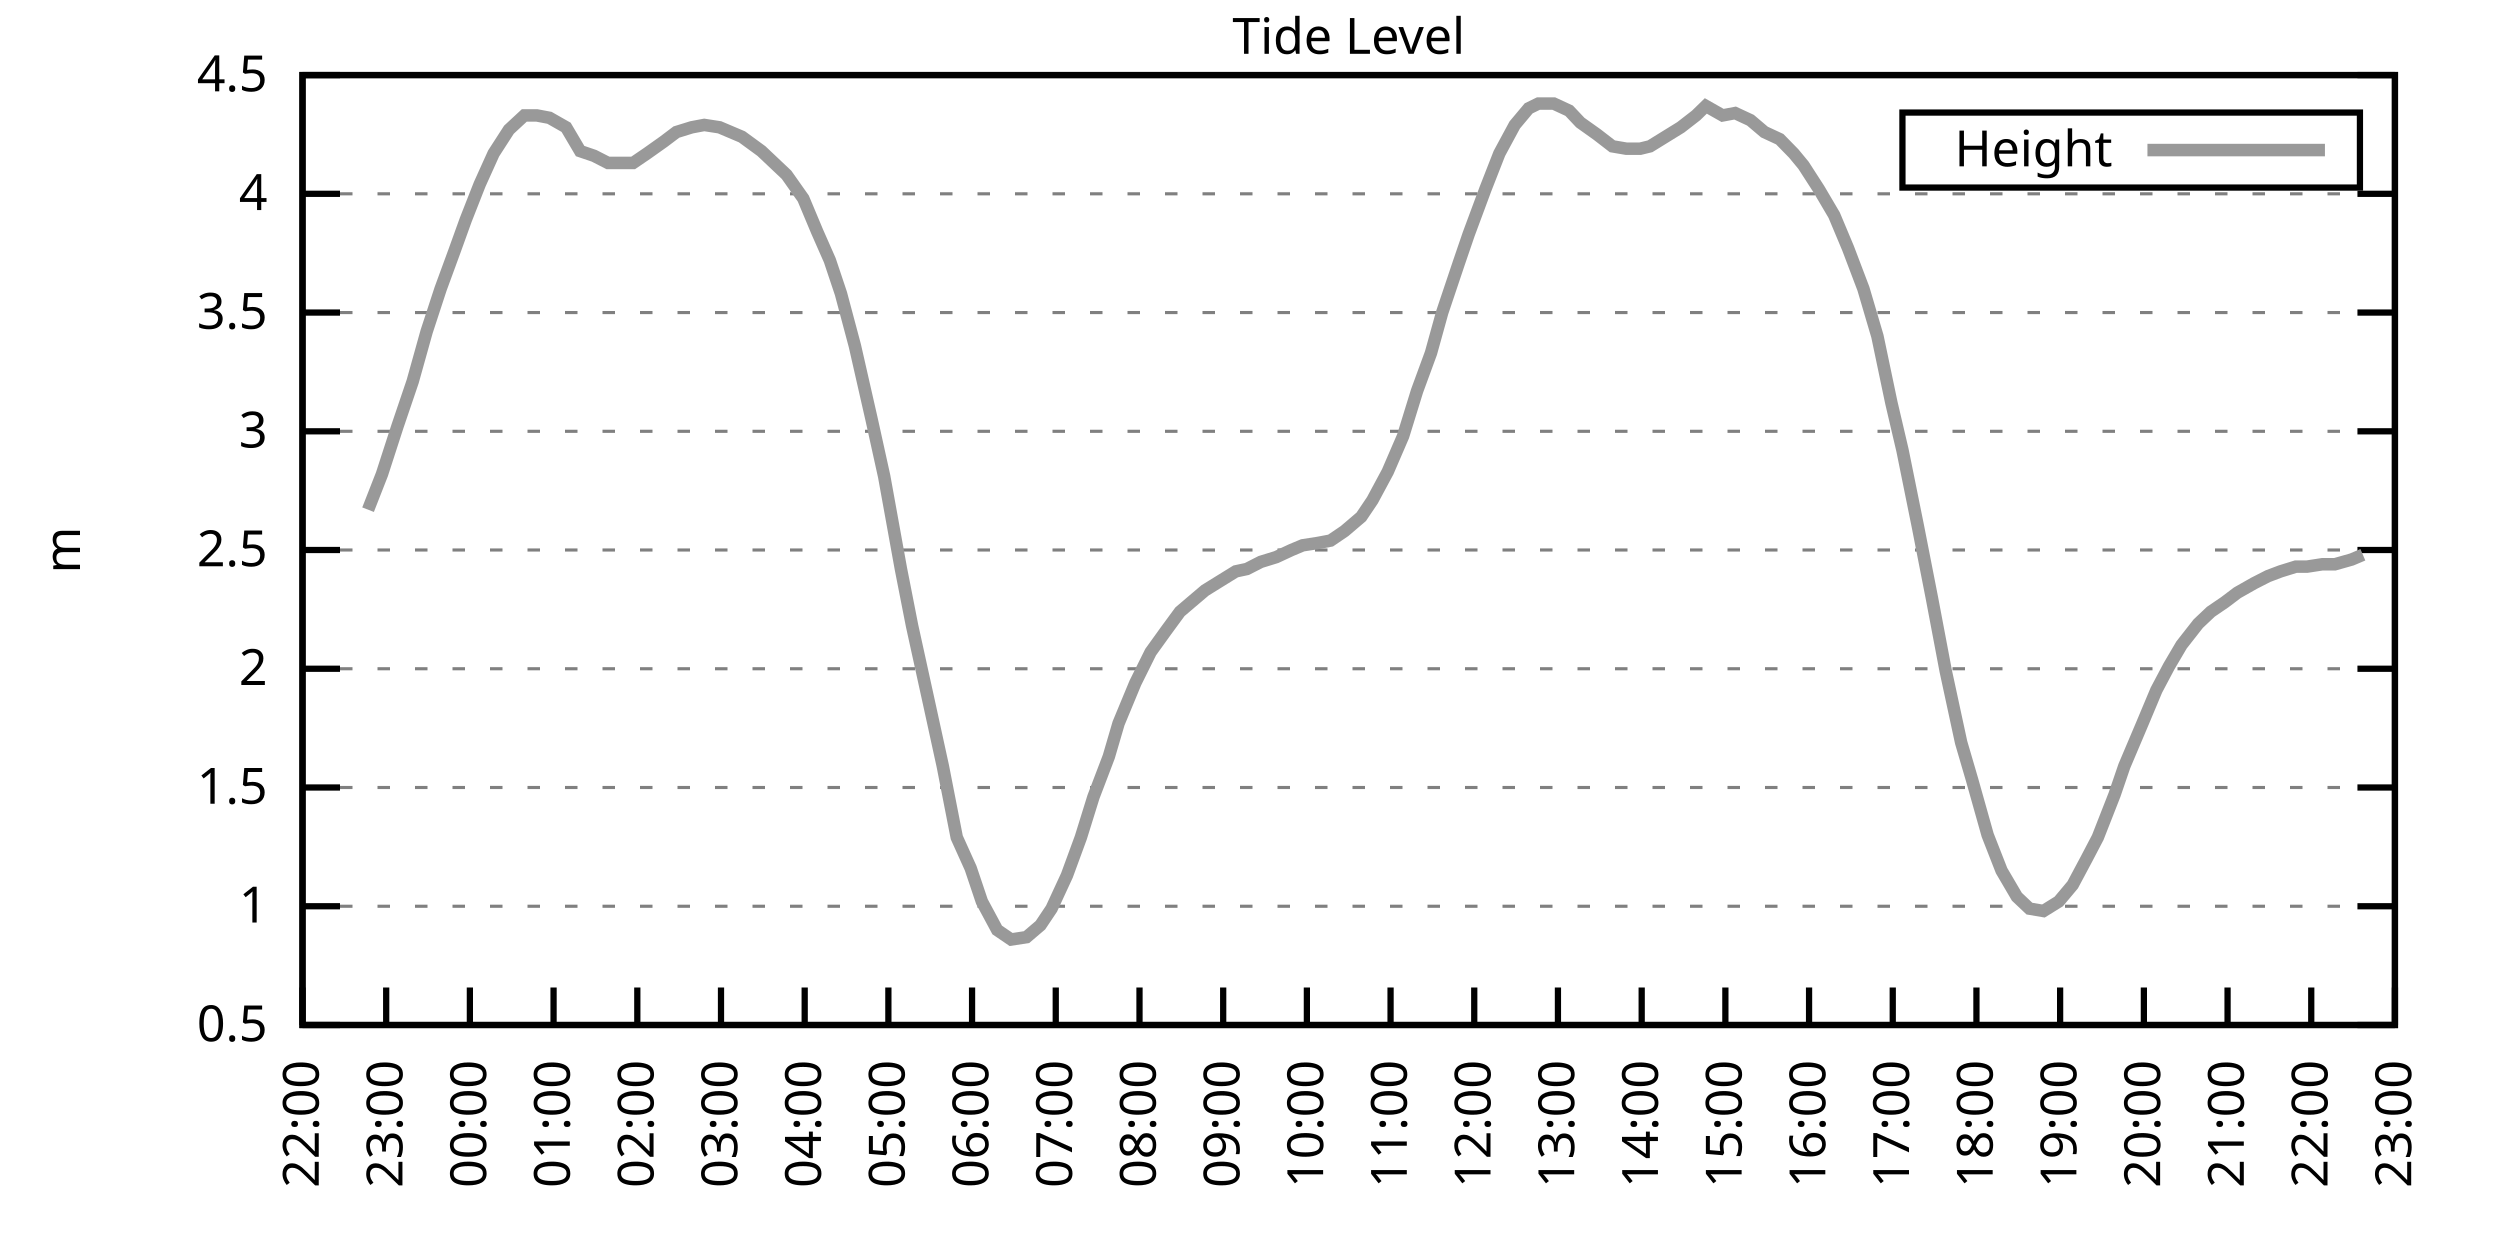
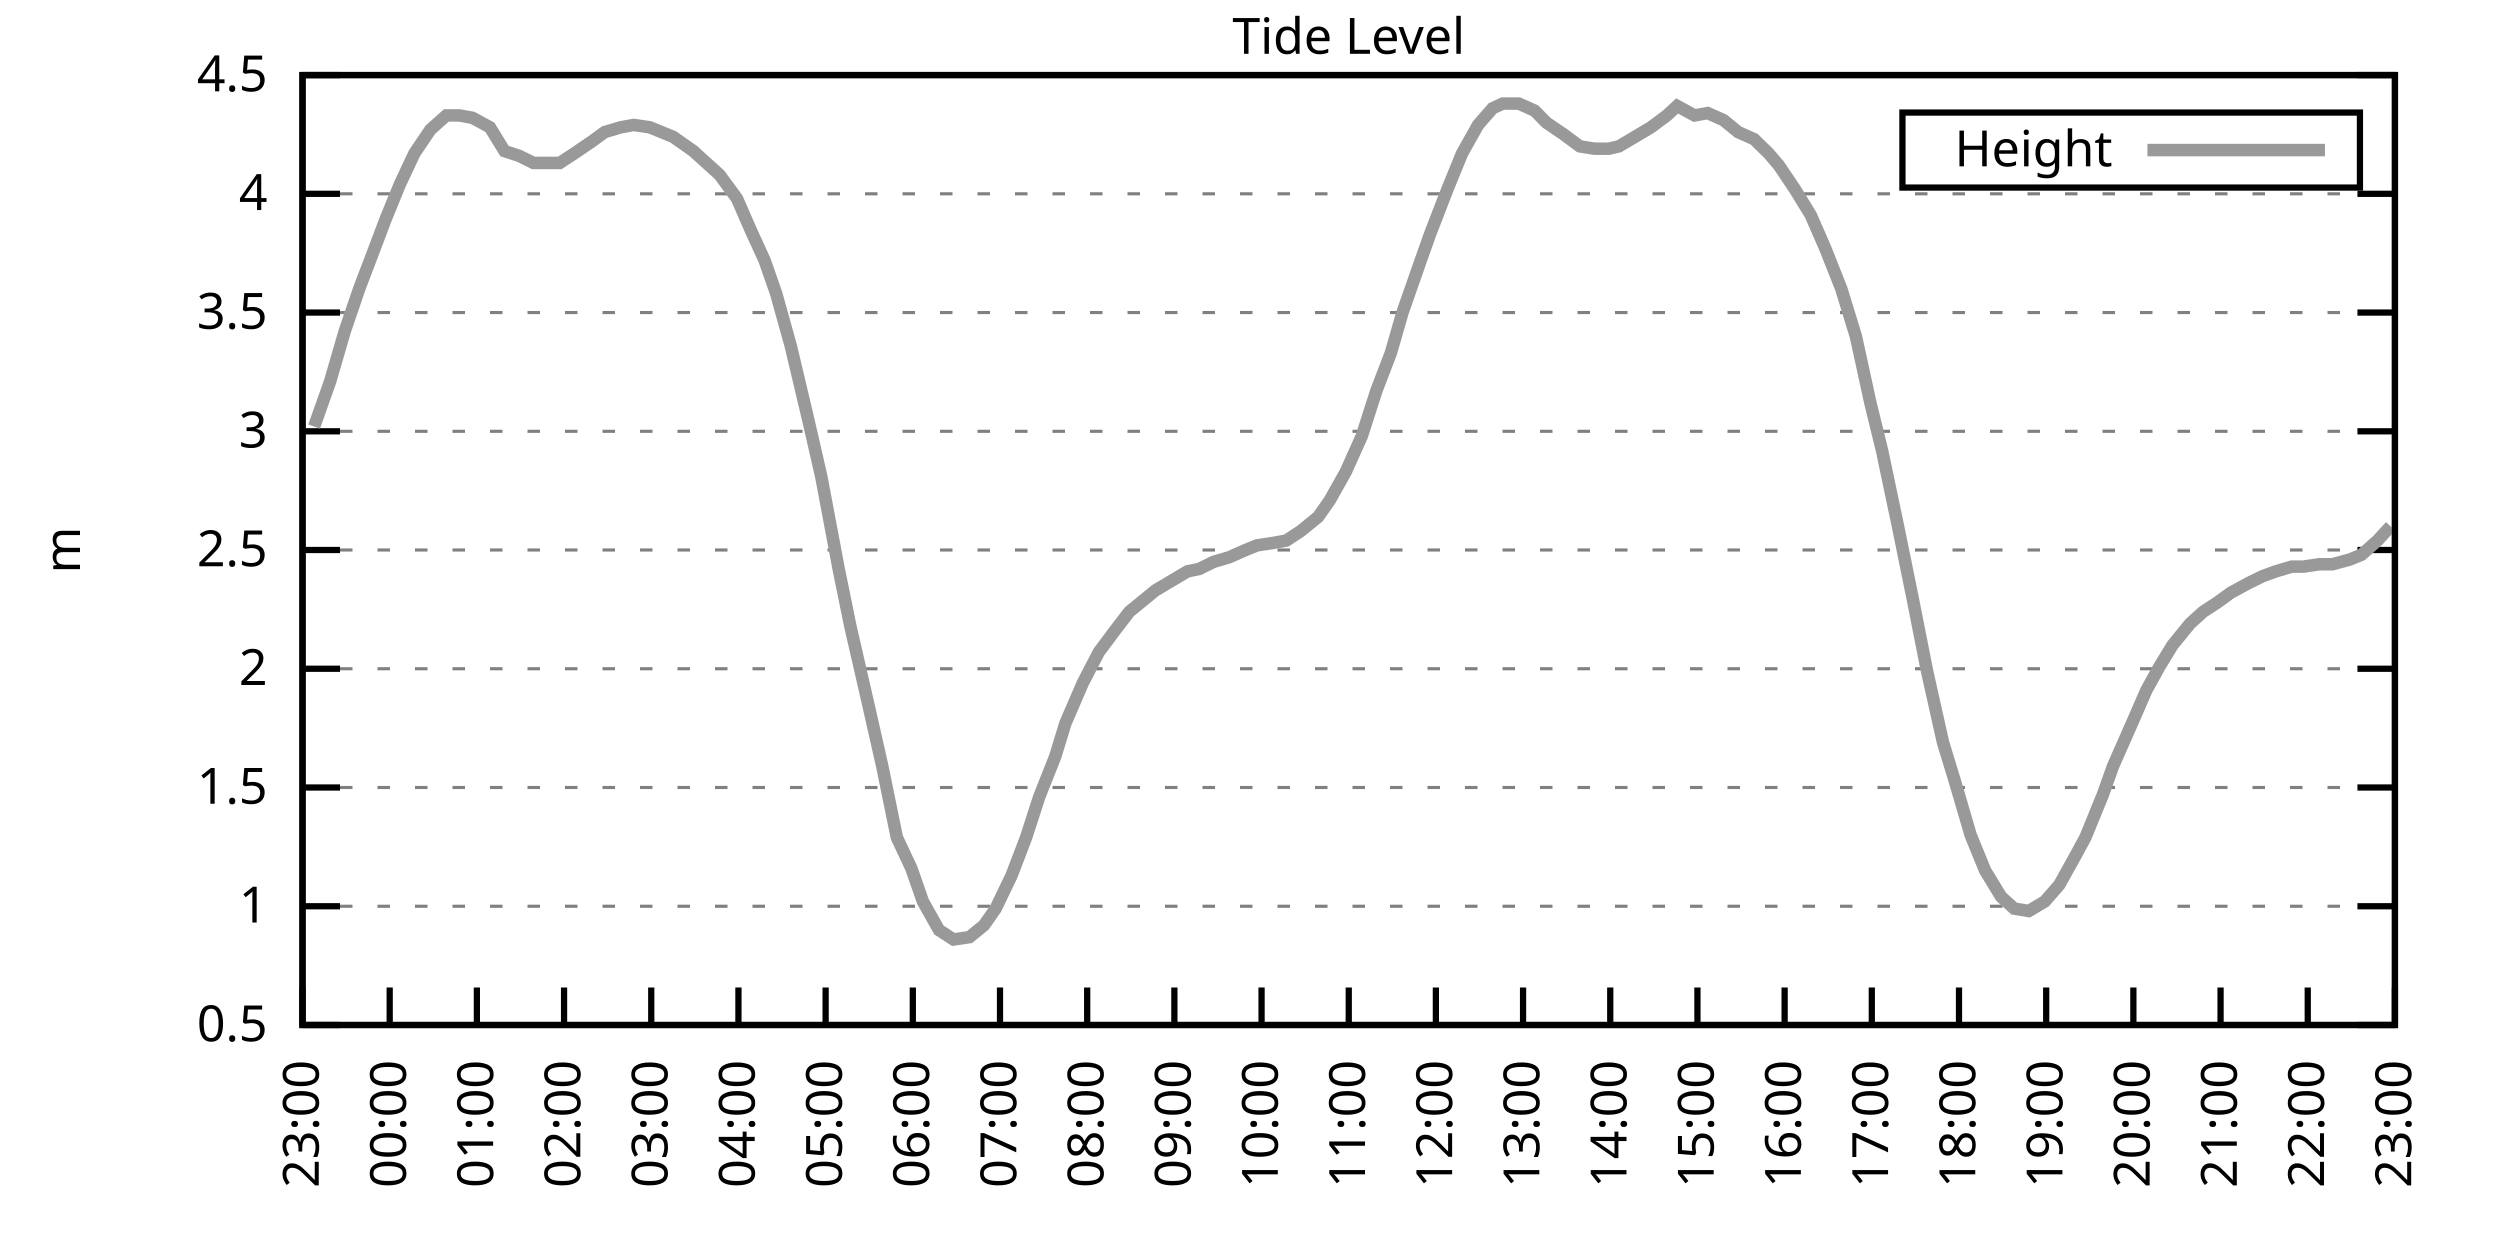
<svg xmlns="http://www.w3.org/2000/svg" xmlns:xlink="http://www.w3.org/1999/xlink" width="400" height="200" viewBox="0 0 400 200">
  <g id="gnuplot_canvas">
    <rect x="0" y="0" width="400" height="200" fill="none" />
    <defs>
      <circle id="gpDot" r="0.5" stroke-width="0.5" stroke="currentColor" />
      <path id="gpPt0" stroke-width="0.333" stroke="currentColor" d="M-1,0 h2 M0,-1 v2" />
      <path id="gpPt1" stroke-width="0.333" stroke="currentColor" d="M-1,-1 L1,1 M1,-1 L-1,1" />
      <path id="gpPt2" stroke-width="0.333" stroke="currentColor" d="M-1,0 L1,0 M0,-1 L0,1 M-1,-1 L1,1 M-1,1 L1,-1" />
      <rect id="gpPt3" stroke-width="0.333" stroke="currentColor" x="-1" y="-1" width="2" height="2" />
      <rect id="gpPt4" stroke-width="0.333" stroke="currentColor" fill="currentColor" x="-1" y="-1" width="2" height="2" />
      <circle id="gpPt5" stroke-width="0.333" stroke="currentColor" cx="0" cy="0" r="1" />
      <use xlink:href="#gpPt5" id="gpPt6" fill="currentColor" stroke="none" />
      <path id="gpPt7" stroke-width="0.333" stroke="currentColor" d="M0,-1.33 L-1.33,0.67 L1.33,0.67 z" />
      <use xlink:href="#gpPt7" id="gpPt8" fill="currentColor" stroke="none" />
      <use xlink:href="#gpPt7" id="gpPt9" stroke="currentColor" transform="rotate(180)" />
      <use xlink:href="#gpPt9" id="gpPt10" fill="currentColor" stroke="none" />
      <use xlink:href="#gpPt3" id="gpPt11" stroke="currentColor" transform="rotate(45)" />
      <use xlink:href="#gpPt11" id="gpPt12" fill="currentColor" stroke="none" />
      <path id="gpPt13" stroke-width="0.333" stroke="currentColor" d="M0,1.330 L1.265,0.411 L0.782,-1.067 L-0.782,-1.076 L-1.265,0.411 z" />
      <use xlink:href="#gpPt13" id="gpPt14" fill="currentColor" stroke="none" />
      <filter id="textbox" filterUnits="objectBoundingBox" x="0" y="0" height="1" width="1">
        <feFlood flood-color="white" flood-opacity="1" result="bgnd" />
        <feComposite in="SourceGraphic" in2="bgnd" operator="atop" />
      </filter>
      <filter id="greybox" filterUnits="objectBoundingBox" x="0" y="0" height="1" width="1">
        <feFlood flood-color="lightgrey" flood-opacity="1" result="grey" />
        <feComposite in="SourceGraphic" in2="grey" operator="atop" />
      </filter>
    </defs>
    <g fill="none" color="white" stroke="currentColor" stroke-width="1.00" stroke-linecap="butt" stroke-linejoin="miter">
</g>
    <g fill="none" color="black" stroke="currentColor" stroke-width="1.00" stroke-linecap="butt" stroke-linejoin="miter">
      <g stroke="none" shape-rendering="crispEdges">
        <polygon fill="rgb(255, 255, 255)" points="48.40,164.00 383.18,164.00 383.18,12.02 48.40,12.02 " />
      </g>
    </g>
    <g fill="none" color="black" stroke="currentColor" stroke-width="1.00" stroke-linecap="butt" stroke-linejoin="miter">
</g>
    <g fill="none" color="black" stroke="black" stroke-width="0.50" stroke-linecap="butt" stroke-linejoin="miter">
</g>
    <g fill="none" color="gray" stroke="currentColor" stroke-width="0.50" stroke-linecap="butt" stroke-linejoin="miter">
      <path stroke="gray" stroke-dasharray="2,4" class="gridline" d="M48.40,164.00 L383.19,164.00  " />
    </g>
    <g fill="none" color="gray" stroke="gray" stroke-width="1.00" stroke-linecap="butt" stroke-linejoin="miter">
</g>
    <g fill="none" color="black" stroke="currentColor" stroke-width="1.00" stroke-linecap="butt" stroke-linejoin="miter">
      <path stroke="black" d="M48.40,164.00 L54.40,164.00 M383.19,164.00 L377.19,164.00  " />
      <g transform="translate(42.80,166.60)" stroke="none" fill="black" font-family="Sans" font-size="8.00" text-anchor="end">
        <text>
          <tspan font-family="Sans"> 0.5</tspan>
        </text>
      </g>
    </g>
    <g fill="none" color="black" stroke="currentColor" stroke-width="1.00" stroke-linecap="butt" stroke-linejoin="miter">
</g>
    <g fill="none" color="black" stroke="black" stroke-width="0.50" stroke-linecap="butt" stroke-linejoin="miter">
</g>
    <g fill="none" color="gray" stroke="currentColor" stroke-width="0.50" stroke-linecap="butt" stroke-linejoin="miter">
      <path stroke="gray" stroke-dasharray="2,4" class="gridline" d="M48.40,145.00 L383.19,145.00  " />
    </g>
    <g fill="none" color="gray" stroke="gray" stroke-width="1.00" stroke-linecap="butt" stroke-linejoin="miter">
</g>
    <g fill="none" color="black" stroke="currentColor" stroke-width="1.00" stroke-linecap="butt" stroke-linejoin="miter">
      <path stroke="black" d="M48.40,145.00 L54.40,145.00 M383.19,145.00 L377.19,145.00  " />
      <g transform="translate(42.80,147.60)" stroke="none" fill="black" font-family="Sans" font-size="8.00" text-anchor="end">
        <text>
          <tspan font-family="Sans"> 1</tspan>
        </text>
      </g>
    </g>
    <g fill="none" color="black" stroke="currentColor" stroke-width="1.00" stroke-linecap="butt" stroke-linejoin="miter">
</g>
    <g fill="none" color="black" stroke="black" stroke-width="0.50" stroke-linecap="butt" stroke-linejoin="miter">
</g>
    <g fill="none" color="gray" stroke="currentColor" stroke-width="0.50" stroke-linecap="butt" stroke-linejoin="miter">
      <path stroke="gray" stroke-dasharray="2,4" class="gridline" d="M48.40,126.00 L383.19,126.00  " />
    </g>
    <g fill="none" color="gray" stroke="gray" stroke-width="1.00" stroke-linecap="butt" stroke-linejoin="miter">
</g>
    <g fill="none" color="black" stroke="currentColor" stroke-width="1.00" stroke-linecap="butt" stroke-linejoin="miter">
      <path stroke="black" d="M48.40,126.00 L54.40,126.00 M383.19,126.00 L377.19,126.00  " />
      <g transform="translate(42.80,128.60)" stroke="none" fill="black" font-family="Sans" font-size="8.00" text-anchor="end">
        <text>
          <tspan font-family="Sans"> 1.5</tspan>
        </text>
      </g>
    </g>
    <g fill="none" color="black" stroke="currentColor" stroke-width="1.00" stroke-linecap="butt" stroke-linejoin="miter">
</g>
    <g fill="none" color="black" stroke="black" stroke-width="0.50" stroke-linecap="butt" stroke-linejoin="miter">
</g>
    <g fill="none" color="gray" stroke="currentColor" stroke-width="0.50" stroke-linecap="butt" stroke-linejoin="miter">
      <path stroke="gray" stroke-dasharray="2,4" class="gridline" d="M48.40,107.00 L383.19,107.00  " />
    </g>
    <g fill="none" color="gray" stroke="gray" stroke-width="1.00" stroke-linecap="butt" stroke-linejoin="miter">
</g>
    <g fill="none" color="black" stroke="currentColor" stroke-width="1.00" stroke-linecap="butt" stroke-linejoin="miter">
      <path stroke="black" d="M48.40,107.00 L54.40,107.00 M383.19,107.00 L377.19,107.00  " />
      <g transform="translate(42.80,109.60)" stroke="none" fill="black" font-family="Sans" font-size="8.00" text-anchor="end">
        <text>
          <tspan font-family="Sans"> 2</tspan>
        </text>
      </g>
    </g>
    <g fill="none" color="black" stroke="currentColor" stroke-width="1.00" stroke-linecap="butt" stroke-linejoin="miter">
</g>
    <g fill="none" color="black" stroke="black" stroke-width="0.50" stroke-linecap="butt" stroke-linejoin="miter">
</g>
    <g fill="none" color="gray" stroke="currentColor" stroke-width="0.50" stroke-linecap="butt" stroke-linejoin="miter">
      <path stroke="gray" stroke-dasharray="2,4" class="gridline" d="M48.40,88.00 L383.19,88.00  " />
    </g>
    <g fill="none" color="gray" stroke="gray" stroke-width="1.00" stroke-linecap="butt" stroke-linejoin="miter">
</g>
    <g fill="none" color="black" stroke="currentColor" stroke-width="1.00" stroke-linecap="butt" stroke-linejoin="miter">
      <path stroke="black" d="M48.40,88.00 L54.40,88.00 M383.19,88.00 L377.19,88.00  " />
      <g transform="translate(42.80,90.60)" stroke="none" fill="black" font-family="Sans" font-size="8.00" text-anchor="end">
        <text>
          <tspan font-family="Sans"> 2.5</tspan>
        </text>
      </g>
    </g>
    <g fill="none" color="black" stroke="currentColor" stroke-width="1.00" stroke-linecap="butt" stroke-linejoin="miter">
</g>
    <g fill="none" color="black" stroke="black" stroke-width="0.50" stroke-linecap="butt" stroke-linejoin="miter">
</g>
    <g fill="none" color="gray" stroke="currentColor" stroke-width="0.50" stroke-linecap="butt" stroke-linejoin="miter">
      <path stroke="gray" stroke-dasharray="2,4" class="gridline" d="M48.40,69.01 L383.19,69.01  " />
    </g>
    <g fill="none" color="gray" stroke="gray" stroke-width="1.00" stroke-linecap="butt" stroke-linejoin="miter">
</g>
    <g fill="none" color="black" stroke="currentColor" stroke-width="1.00" stroke-linecap="butt" stroke-linejoin="miter">
      <path stroke="black" d="M48.40,69.01 L54.40,69.01 M383.19,69.01 L377.19,69.01  " />
      <g transform="translate(42.80,71.61)" stroke="none" fill="black" font-family="Sans" font-size="8.00" text-anchor="end">
        <text>
          <tspan font-family="Sans"> 3</tspan>
        </text>
      </g>
    </g>
    <g fill="none" color="black" stroke="currentColor" stroke-width="1.00" stroke-linecap="butt" stroke-linejoin="miter">
</g>
    <g fill="none" color="black" stroke="black" stroke-width="0.50" stroke-linecap="butt" stroke-linejoin="miter">
</g>
    <g fill="none" color="gray" stroke="currentColor" stroke-width="0.50" stroke-linecap="butt" stroke-linejoin="miter">
      <path stroke="gray" stroke-dasharray="2,4" class="gridline" d="M48.40,50.01 L383.19,50.01  " />
    </g>
    <g fill="none" color="gray" stroke="gray" stroke-width="1.00" stroke-linecap="butt" stroke-linejoin="miter">
</g>
    <g fill="none" color="black" stroke="currentColor" stroke-width="1.00" stroke-linecap="butt" stroke-linejoin="miter">
      <path stroke="black" d="M48.40,50.01 L54.40,50.01 M383.19,50.01 L377.19,50.01  " />
      <g transform="translate(42.80,52.61)" stroke="none" fill="black" font-family="Sans" font-size="8.00" text-anchor="end">
        <text>
          <tspan font-family="Sans"> 3.5</tspan>
        </text>
      </g>
    </g>
    <g fill="none" color="black" stroke="currentColor" stroke-width="1.00" stroke-linecap="butt" stroke-linejoin="miter">
</g>
    <g fill="none" color="black" stroke="black" stroke-width="0.50" stroke-linecap="butt" stroke-linejoin="miter">
</g>
    <g fill="none" color="gray" stroke="currentColor" stroke-width="0.50" stroke-linecap="butt" stroke-linejoin="miter">
      <path stroke="gray" stroke-dasharray="2,4" class="gridline" d="M48.40,31.01 L383.19,31.01  " />
    </g>
    <g fill="none" color="gray" stroke="gray" stroke-width="1.00" stroke-linecap="butt" stroke-linejoin="miter">
</g>
    <g fill="none" color="black" stroke="currentColor" stroke-width="1.00" stroke-linecap="butt" stroke-linejoin="miter">
      <path stroke="black" d="M48.40,31.01 L54.40,31.01 M383.19,31.01 L377.19,31.01  " />
      <g transform="translate(42.80,33.61)" stroke="none" fill="black" font-family="Sans" font-size="8.00" text-anchor="end">
        <text>
          <tspan font-family="Sans"> 4</tspan>
        </text>
      </g>
    </g>
    <g fill="none" color="black" stroke="currentColor" stroke-width="1.00" stroke-linecap="butt" stroke-linejoin="miter">
</g>
    <g fill="none" color="black" stroke="black" stroke-width="0.50" stroke-linecap="butt" stroke-linejoin="miter">
</g>
    <g fill="none" color="gray" stroke="currentColor" stroke-width="0.50" stroke-linecap="butt" stroke-linejoin="miter">
      <path stroke="gray" stroke-dasharray="2,4" class="gridline" d="M48.40,12.01 L383.19,12.01  " />
    </g>
    <g fill="none" color="gray" stroke="gray" stroke-width="1.00" stroke-linecap="butt" stroke-linejoin="miter">
</g>
    <g fill="none" color="black" stroke="currentColor" stroke-width="1.00" stroke-linecap="butt" stroke-linejoin="miter">
      <path stroke="black" d="M48.40,12.01 L54.40,12.01 M383.19,12.01 L377.19,12.01  " />
      <g transform="translate(42.80,14.61)" stroke="none" fill="black" font-family="Sans" font-size="8.00" text-anchor="end">
        <text>
          <tspan font-family="Sans"> 4.5</tspan>
        </text>
      </g>
    </g>
    <g fill="none" color="black" stroke="currentColor" stroke-width="1.00" stroke-linecap="butt" stroke-linejoin="miter">
      <path stroke="black" d="M48.40,164.00 L48.40,158.00  " />
      <g transform="translate(51.00,169.60) rotate(270.00)" stroke="none" fill="black" font-family="Sans" font-size="8.00" text-anchor="end">
        <text>
-           <tspan font-family="Sans">22:00</tspan>
-         </text>
-       </g>
-     </g>
-     <g fill="none" color="black" stroke="currentColor" stroke-width="1.00" stroke-linecap="butt" stroke-linejoin="miter">
-       <path stroke="black" d="M61.79,164.00 L61.79,158.00  " />
-       <g transform="translate(64.39,169.60) rotate(270.00)" stroke="none" fill="black" font-family="Sans" font-size="8.00" text-anchor="end">
-         <text>
          <tspan font-family="Sans">23:00</tspan>
        </text>
      </g>
    </g>
    <g fill="none" color="black" stroke="currentColor" stroke-width="1.00" stroke-linecap="butt" stroke-linejoin="miter">
-       <path stroke="black" d="M75.18,164.00 L75.18,158.00  " />
-       <g transform="translate(77.78,169.60) rotate(270.00)" stroke="none" fill="black" font-family="Sans" font-size="8.00" text-anchor="end">
+       <path stroke="black" d="M62.35,164.00 L62.35,158.00  " />
+       <g transform="translate(64.95,169.60) rotate(270.00)" stroke="none" fill="black" font-family="Sans" font-size="8.00" text-anchor="end">
        <text>
          <tspan font-family="Sans">00:00</tspan>
        </text>
      </g>
    </g>
    <g fill="none" color="black" stroke="currentColor" stroke-width="1.00" stroke-linecap="butt" stroke-linejoin="miter">
-       <path stroke="black" d="M88.57,164.00 L88.57,158.00  " />
-       <g transform="translate(91.17,169.60) rotate(270.00)" stroke="none" fill="black" font-family="Sans" font-size="8.00" text-anchor="end">
+       <path stroke="black" d="M76.30,164.00 L76.30,158.00  " />
+       <g transform="translate(78.90,169.60) rotate(270.00)" stroke="none" fill="black" font-family="Sans" font-size="8.00" text-anchor="end">
        <text>
          <tspan font-family="Sans">01:00</tspan>
        </text>
      </g>
    </g>
    <g fill="none" color="black" stroke="currentColor" stroke-width="1.00" stroke-linecap="butt" stroke-linejoin="miter">
-       <path stroke="black" d="M101.97,164.00 L101.97,158.00  " />
-       <g transform="translate(104.57,169.60) rotate(270.00)" stroke="none" fill="black" font-family="Sans" font-size="8.00" text-anchor="end">
+       <path stroke="black" d="M90.25,164.00 L90.25,158.00  " />
+       <g transform="translate(92.85,169.60) rotate(270.00)" stroke="none" fill="black" font-family="Sans" font-size="8.00" text-anchor="end">
        <text>
          <tspan font-family="Sans">02:00</tspan>
        </text>
      </g>
    </g>
    <g fill="none" color="black" stroke="currentColor" stroke-width="1.00" stroke-linecap="butt" stroke-linejoin="miter">
-       <path stroke="black" d="M115.36,164.00 L115.36,158.00  " />
-       <g transform="translate(117.96,169.60) rotate(270.00)" stroke="none" fill="black" font-family="Sans" font-size="8.00" text-anchor="end">
+       <path stroke="black" d="M104.20,164.00 L104.20,158.00  " />
+       <g transform="translate(106.80,169.60) rotate(270.00)" stroke="none" fill="black" font-family="Sans" font-size="8.00" text-anchor="end">
        <text>
          <tspan font-family="Sans">03:00</tspan>
        </text>
      </g>
    </g>
    <g fill="none" color="black" stroke="currentColor" stroke-width="1.00" stroke-linecap="butt" stroke-linejoin="miter">
-       <path stroke="black" d="M128.75,164.00 L128.75,158.00  " />
-       <g transform="translate(131.35,169.60) rotate(270.00)" stroke="none" fill="black" font-family="Sans" font-size="8.00" text-anchor="end">
+       <path stroke="black" d="M118.15,164.00 L118.15,158.00  " />
+       <g transform="translate(120.75,169.60) rotate(270.00)" stroke="none" fill="black" font-family="Sans" font-size="8.00" text-anchor="end">
        <text>
          <tspan font-family="Sans">04:00</tspan>
        </text>
      </g>
    </g>
    <g fill="none" color="black" stroke="currentColor" stroke-width="1.00" stroke-linecap="butt" stroke-linejoin="miter">
-       <path stroke="black" d="M142.14,164.00 L142.14,158.00  " />
-       <g transform="translate(144.74,169.60) rotate(270.00)" stroke="none" fill="black" font-family="Sans" font-size="8.00" text-anchor="end">
+       <path stroke="black" d="M132.10,164.00 L132.10,158.00  " />
+       <g transform="translate(134.70,169.60) rotate(270.00)" stroke="none" fill="black" font-family="Sans" font-size="8.00" text-anchor="end">
        <text>
          <tspan font-family="Sans">05:00</tspan>
        </text>
      </g>
    </g>
    <g fill="none" color="black" stroke="currentColor" stroke-width="1.00" stroke-linecap="butt" stroke-linejoin="miter">
-       <path stroke="black" d="M155.53,164.00 L155.53,158.00  " />
-       <g transform="translate(158.13,169.60) rotate(270.00)" stroke="none" fill="black" font-family="Sans" font-size="8.00" text-anchor="end">
+       <path stroke="black" d="M146.05,164.00 L146.05,158.00  " />
+       <g transform="translate(148.65,169.60) rotate(270.00)" stroke="none" fill="black" font-family="Sans" font-size="8.00" text-anchor="end">
        <text>
          <tspan font-family="Sans">06:00</tspan>
        </text>
      </g>
    </g>
    <g fill="none" color="black" stroke="currentColor" stroke-width="1.00" stroke-linecap="butt" stroke-linejoin="miter">
-       <path stroke="black" d="M168.92,164.00 L168.92,158.00  " />
-       <g transform="translate(171.52,169.60) rotate(270.00)" stroke="none" fill="black" font-family="Sans" font-size="8.00" text-anchor="end">
+       <path stroke="black" d="M160.00,164.00 L160.00,158.00  " />
+       <g transform="translate(162.60,169.60) rotate(270.00)" stroke="none" fill="black" font-family="Sans" font-size="8.00" text-anchor="end">
        <text>
          <tspan font-family="Sans">07:00</tspan>
        </text>
      </g>
    </g>
    <g fill="none" color="black" stroke="currentColor" stroke-width="1.00" stroke-linecap="butt" stroke-linejoin="miter">
-       <path stroke="black" d="M182.32,164.00 L182.32,158.00  " />
-       <g transform="translate(184.92,169.60) rotate(270.00)" stroke="none" fill="black" font-family="Sans" font-size="8.00" text-anchor="end">
+       <path stroke="black" d="M173.95,164.00 L173.95,158.00  " />
+       <g transform="translate(176.55,169.60) rotate(270.00)" stroke="none" fill="black" font-family="Sans" font-size="8.00" text-anchor="end">
        <text>
          <tspan font-family="Sans">08:00</tspan>
        </text>
      </g>
    </g>
    <g fill="none" color="black" stroke="currentColor" stroke-width="1.00" stroke-linecap="butt" stroke-linejoin="miter">
-       <path stroke="black" d="M195.71,164.00 L195.71,158.00  " />
-       <g transform="translate(198.31,169.60) rotate(270.00)" stroke="none" fill="black" font-family="Sans" font-size="8.00" text-anchor="end">
+       <path stroke="black" d="M187.90,164.00 L187.90,158.00  " />
+       <g transform="translate(190.50,169.60) rotate(270.00)" stroke="none" fill="black" font-family="Sans" font-size="8.00" text-anchor="end">
        <text>
          <tspan font-family="Sans">09:00</tspan>
        </text>
      </g>
    </g>
    <g fill="none" color="black" stroke="currentColor" stroke-width="1.00" stroke-linecap="butt" stroke-linejoin="miter">
-       <path stroke="black" d="M209.10,164.00 L209.10,158.00  " />
-       <g transform="translate(211.70,169.60) rotate(270.00)" stroke="none" fill="black" font-family="Sans" font-size="8.00" text-anchor="end">
+       <path stroke="black" d="M201.85,164.00 L201.85,158.00  " />
+       <g transform="translate(204.45,169.60) rotate(270.00)" stroke="none" fill="black" font-family="Sans" font-size="8.00" text-anchor="end">
        <text>
          <tspan font-family="Sans">10:00</tspan>
        </text>
      </g>
    </g>
    <g fill="none" color="black" stroke="currentColor" stroke-width="1.00" stroke-linecap="butt" stroke-linejoin="miter">
-       <path stroke="black" d="M222.49,164.00 L222.49,158.00  " />
-       <g transform="translate(225.09,169.60) rotate(270.00)" stroke="none" fill="black" font-family="Sans" font-size="8.00" text-anchor="end">
+       <path stroke="black" d="M215.80,164.00 L215.80,158.00  " />
+       <g transform="translate(218.40,169.60) rotate(270.00)" stroke="none" fill="black" font-family="Sans" font-size="8.00" text-anchor="end">
        <text>
          <tspan font-family="Sans">11:00</tspan>
        </text>
      </g>
    </g>
    <g fill="none" color="black" stroke="currentColor" stroke-width="1.00" stroke-linecap="butt" stroke-linejoin="miter">
-       <path stroke="black" d="M235.88,164.00 L235.88,158.00  " />
-       <g transform="translate(238.48,169.60) rotate(270.00)" stroke="none" fill="black" font-family="Sans" font-size="8.00" text-anchor="end">
+       <path stroke="black" d="M229.74,164.00 L229.74,158.00  " />
+       <g transform="translate(232.34,169.60) rotate(270.00)" stroke="none" fill="black" font-family="Sans" font-size="8.00" text-anchor="end">
        <text>
          <tspan font-family="Sans">12:00</tspan>
        </text>
      </g>
    </g>
    <g fill="none" color="black" stroke="currentColor" stroke-width="1.00" stroke-linecap="butt" stroke-linejoin="miter">
-       <path stroke="black" d="M249.27,164.00 L249.27,158.00  " />
-       <g transform="translate(251.87,169.60) rotate(270.00)" stroke="none" fill="black" font-family="Sans" font-size="8.00" text-anchor="end">
+       <path stroke="black" d="M243.69,164.00 L243.69,158.00  " />
+       <g transform="translate(246.29,169.60) rotate(270.00)" stroke="none" fill="black" font-family="Sans" font-size="8.00" text-anchor="end">
        <text>
          <tspan font-family="Sans">13:00</tspan>
        </text>
      </g>
    </g>
    <g fill="none" color="black" stroke="currentColor" stroke-width="1.00" stroke-linecap="butt" stroke-linejoin="miter">
-       <path stroke="black" d="M262.67,164.00 L262.67,158.00  " />
-       <g transform="translate(265.27,169.60) rotate(270.00)" stroke="none" fill="black" font-family="Sans" font-size="8.00" text-anchor="end">
+       <path stroke="black" d="M257.64,164.00 L257.64,158.00  " />
+       <g transform="translate(260.24,169.60) rotate(270.00)" stroke="none" fill="black" font-family="Sans" font-size="8.00" text-anchor="end">
        <text>
          <tspan font-family="Sans">14:00</tspan>
        </text>
      </g>
    </g>
    <g fill="none" color="black" stroke="currentColor" stroke-width="1.00" stroke-linecap="butt" stroke-linejoin="miter">
-       <path stroke="black" d="M276.06,164.00 L276.06,158.00  " />
-       <g transform="translate(278.66,169.60) rotate(270.00)" stroke="none" fill="black" font-family="Sans" font-size="8.00" text-anchor="end">
+       <path stroke="black" d="M271.59,164.00 L271.59,158.00  " />
+       <g transform="translate(274.19,169.60) rotate(270.00)" stroke="none" fill="black" font-family="Sans" font-size="8.00" text-anchor="end">
        <text>
          <tspan font-family="Sans">15:00</tspan>
        </text>
      </g>
    </g>
    <g fill="none" color="black" stroke="currentColor" stroke-width="1.00" stroke-linecap="butt" stroke-linejoin="miter">
-       <path stroke="black" d="M289.45,164.00 L289.45,158.00  " />
-       <g transform="translate(292.05,169.60) rotate(270.00)" stroke="none" fill="black" font-family="Sans" font-size="8.00" text-anchor="end">
+       <path stroke="black" d="M285.54,164.00 L285.54,158.00  " />
+       <g transform="translate(288.14,169.60) rotate(270.00)" stroke="none" fill="black" font-family="Sans" font-size="8.00" text-anchor="end">
        <text>
          <tspan font-family="Sans">16:00</tspan>
        </text>
      </g>
    </g>
    <g fill="none" color="black" stroke="currentColor" stroke-width="1.00" stroke-linecap="butt" stroke-linejoin="miter">
-       <path stroke="black" d="M302.84,164.00 L302.84,158.00  " />
-       <g transform="translate(305.44,169.60) rotate(270.00)" stroke="none" fill="black" font-family="Sans" font-size="8.00" text-anchor="end">
+       <path stroke="black" d="M299.49,164.00 L299.49,158.00  " />
+       <g transform="translate(302.09,169.60) rotate(270.00)" stroke="none" fill="black" font-family="Sans" font-size="8.00" text-anchor="end">
        <text>
          <tspan font-family="Sans">17:00</tspan>
        </text>
      </g>
    </g>
    <g fill="none" color="black" stroke="currentColor" stroke-width="1.00" stroke-linecap="butt" stroke-linejoin="miter">
-       <path stroke="black" d="M316.23,164.00 L316.23,158.00  " />
-       <g transform="translate(318.83,169.60) rotate(270.00)" stroke="none" fill="black" font-family="Sans" font-size="8.00" text-anchor="end">
+       <path stroke="black" d="M313.44,164.00 L313.44,158.00  " />
+       <g transform="translate(316.04,169.60) rotate(270.00)" stroke="none" fill="black" font-family="Sans" font-size="8.00" text-anchor="end">
        <text>
          <tspan font-family="Sans">18:00</tspan>
        </text>
      </g>
    </g>
    <g fill="none" color="black" stroke="currentColor" stroke-width="1.00" stroke-linecap="butt" stroke-linejoin="miter">
-       <path stroke="black" d="M329.62,164.00 L329.62,158.00  " />
-       <g transform="translate(332.22,169.60) rotate(270.00)" stroke="none" fill="black" font-family="Sans" font-size="8.00" text-anchor="end">
+       <path stroke="black" d="M327.39,164.00 L327.39,158.00  " />
+       <g transform="translate(329.99,169.60) rotate(270.00)" stroke="none" fill="black" font-family="Sans" font-size="8.00" text-anchor="end">
        <text>
          <tspan font-family="Sans">19:00</tspan>
        </text>
      </g>
    </g>
    <g fill="none" color="black" stroke="currentColor" stroke-width="1.00" stroke-linecap="butt" stroke-linejoin="miter">
-       <path stroke="black" d="M343.02,164.00 L343.02,158.00  " />
-       <g transform="translate(345.62,169.60) rotate(270.00)" stroke="none" fill="black" font-family="Sans" font-size="8.00" text-anchor="end">
+       <path stroke="black" d="M341.34,164.00 L341.34,158.00  " />
+       <g transform="translate(343.94,169.60) rotate(270.00)" stroke="none" fill="black" font-family="Sans" font-size="8.00" text-anchor="end">
        <text>
          <tspan font-family="Sans">20:00</tspan>
        </text>
      </g>
    </g>
    <g fill="none" color="black" stroke="currentColor" stroke-width="1.00" stroke-linecap="butt" stroke-linejoin="miter">
-       <path stroke="black" d="M356.41,164.00 L356.41,158.00  " />
-       <g transform="translate(359.01,169.60) rotate(270.00)" stroke="none" fill="black" font-family="Sans" font-size="8.00" text-anchor="end">
+       <path stroke="black" d="M355.29,164.00 L355.29,158.00  " />
+       <g transform="translate(357.89,169.60) rotate(270.00)" stroke="none" fill="black" font-family="Sans" font-size="8.00" text-anchor="end">
        <text>
          <tspan font-family="Sans">21:00</tspan>
        </text>
      </g>
    </g>
    <g fill="none" color="black" stroke="currentColor" stroke-width="1.00" stroke-linecap="butt" stroke-linejoin="miter">
-       <path stroke="black" d="M369.80,164.00 L369.80,158.00  " />
-       <g transform="translate(372.40,169.60) rotate(270.00)" stroke="none" fill="black" font-family="Sans" font-size="8.00" text-anchor="end">
+       <path stroke="black" d="M369.24,164.00 L369.24,158.00  " />
+       <g transform="translate(371.84,169.60) rotate(270.00)" stroke="none" fill="black" font-family="Sans" font-size="8.00" text-anchor="end">
        <text>
          <tspan font-family="Sans">22:00</tspan>
        </text>
      </g>
    </g>
    <g fill="none" color="black" stroke="currentColor" stroke-width="1.00" stroke-linecap="butt" stroke-linejoin="miter">
      <path stroke="black" d="M383.19,164.00 L383.19,158.00  " />
      <g transform="translate(385.79,169.60) rotate(270.00)" stroke="none" fill="black" font-family="Sans" font-size="8.00" text-anchor="end">
        <text>
          <tspan font-family="Sans">23:00</tspan>
        </text>
      </g>
    </g>
    <g fill="none" color="black" stroke="currentColor" stroke-width="1.00" stroke-linecap="butt" stroke-linejoin="miter">
</g>
    <g fill="none" color="black" stroke="currentColor" stroke-width="1.00" stroke-linecap="butt" stroke-linejoin="miter">
      <path stroke="black" d="M48.40,12.01 L48.40,164.00 L383.19,164.00 L383.19,12.01 L48.40,12.01 Z  " />
    </g>
    <g fill="none" color="black" stroke="currentColor" stroke-width="1.00" stroke-linecap="butt" stroke-linejoin="miter">
</g>
    <g fill="none" color="black" stroke="currentColor" stroke-width="1.00" stroke-linecap="butt" stroke-linejoin="miter">
      <path stroke="black" d="M304.39,30.01 L304.39,18.01 L377.59,18.01 L377.59,30.01 L304.39,30.01 Z  " />
    </g>
    <g id="Tide_level_plot_1">
      <g fill="none" color="white" stroke="black" stroke-width="2.00" stroke-linecap="butt" stroke-linejoin="miter">
</g>
      <g fill="none" color="black" stroke="currentColor" stroke-width="2.00" stroke-linecap="butt" stroke-linejoin="miter">
        <g transform="translate(337.99,26.61)" stroke="none" fill="black" font-family="Sans" font-size="8.00" text-anchor="end">
          <text>
            <tspan font-family="Sans">Height</tspan>
          </text>
        </g>
      </g>
      <g fill="none" color="black" stroke="currentColor" stroke-width="2.00" stroke-linecap="butt" stroke-linejoin="miter">
-         <path stroke="rgb(153, 153, 153)" d="M343.59,24.01 L371.99,24.01 M58.89,81.55 L61.12,75.85 L63.58,68.25 L66.03,61.03 L68.26,53.05 L70.50,46.21   L72.73,40.13 L74.51,35.19 L76.75,29.49 L78.98,24.55 L81.43,20.75 L83.89,18.47 L85.90,18.47 L87.91,18.85   L90.58,20.37 L92.82,24.17 L95.05,24.93 L97.28,26.07 L99.51,26.07 L101.30,26.07 L103.53,24.55 L106.21,22.65   L108.22,21.13 L110.67,20.37 L112.68,19.99 L115.13,20.37 L116.92,21.13 L118.71,21.89 L121.83,24.17 L123.84,26.07   L125.85,27.97 L128.53,31.77 L130.76,37.09 L132.77,41.65 L134.55,46.97 L136.78,55.33 L139.46,67.11 L141.47,76.23   L144.15,91.04 L145.94,100.16 L148.61,112.32 L150.85,122.58 L153.08,133.98 L155.31,138.92 L157.10,144.24 L159.55,148.80   L161.78,150.32 L164.24,149.94 L166.47,148.04 L168.25,145.38 L170.71,140.06 L172.94,133.98 L174.95,127.52 L177.41,121.06   L178.97,115.74 L181.65,109.28 L184.10,104.34 L186.56,100.92 L188.79,97.88 L190.57,96.36 L192.81,94.46 L195.26,92.94   L197.72,91.42 L199.50,91.04 L201.73,89.90 L204.19,89.14 L206.64,88.00 L208.43,87.25 L210.88,86.87 L212.89,86.49   L215.13,84.97 L217.80,82.69 L219.59,80.03 L222.04,75.47 L224.50,69.77 L226.73,62.55 L228.96,56.47 L230.75,50.01   L233.43,42.03 L234.99,37.47 L237.67,30.25 L239.90,24.55 L242.36,19.99 L244.59,17.33 L246.15,16.57 L248.60,16.57   L251.06,17.71 L252.85,19.61 L255.52,21.51 L257.98,23.41 L260.21,23.79 L262.44,23.79 L264.00,23.41 L266.46,21.89   L268.92,20.37 L271.37,18.47 L272.93,16.95 L275.61,18.47 L277.62,18.09 L280.07,19.23 L282.31,21.13 L284.76,22.27   L286.99,24.55 L288.56,26.45 L291.01,30.25 L293.47,34.43 L295.70,39.75 L298.15,46.21 L300.39,53.81 L302.62,64.45   L304.40,72.05 L306.86,84.21 L309.09,95.60 L311.32,107.38 L313.78,118.78 L315.56,124.86 L318.02,133.60 L320.25,139.30   L322.70,143.48 L324.71,145.38 L326.95,145.76 L329.40,144.24 L331.63,141.58 L333.86,137.40 L335.65,133.98 L338.33,127.14   L339.89,122.58 L342.79,115.74 L345.02,110.42 L347.03,106.62 L349.04,103.20 L351.72,99.78 L353.73,97.88 L355.96,96.36   L357.97,94.84 L360.65,93.32 L362.88,92.18 L364.89,91.42 L367.34,90.66 L369.13,90.66 L371.58,90.28 L373.59,90.28   L376.27,89.52 L378.06,88.76  " />
+         <path stroke="rgb(153, 153, 153)" d="M343.59,24.01 L371.99,24.01 M50.26,68.25 L52.82,61.03 L55.14,53.05 L57.47,46.21 L59.79,40.13 L61.65,35.19   L63.98,29.49 L66.30,24.55 L68.86,20.75 L71.42,18.47 L73.51,18.47 L75.60,18.85 L78.39,20.37 L80.72,24.17   L83.04,24.93 L85.37,26.07 L87.69,26.07 L89.55,26.07 L91.88,24.55 L94.67,22.65 L96.76,21.13 L99.32,20.37   L101.41,19.99 L103.97,20.37 L105.83,21.13 L107.69,21.89 L110.94,24.17 L113.03,26.07 L115.13,27.97 L117.92,31.77   L120.24,37.09 L122.33,41.65 L124.19,46.97 L126.52,55.33 L129.31,67.11 L131.40,76.23 L134.19,91.04 L136.05,100.16   L138.84,112.32 L141.16,122.58 L143.49,133.98 L145.81,138.92 L147.67,144.24 L150.23,148.80 L152.56,150.32 L155.11,149.94   L157.44,148.04 L159.30,145.38 L161.86,140.06 L164.18,133.98 L166.27,127.52 L168.83,121.06 L170.46,115.74 L173.25,109.28   L175.81,104.34 L178.36,100.92 L180.69,97.88 L182.55,96.36 L184.87,94.46 L187.43,92.94 L189.99,91.42 L191.85,91.04   L194.17,89.90 L196.73,89.14 L199.29,88.00 L201.15,87.25 L203.71,86.87 L205.80,86.49 L208.12,84.97 L210.91,82.69   L212.77,80.03 L215.33,75.47 L217.89,69.77 L220.21,62.55 L222.54,56.47 L224.40,50.01 L227.19,42.03 L228.81,37.47   L231.60,30.25 L233.93,24.55 L236.49,19.99 L238.81,17.33 L240.44,16.57 L243.00,16.57 L245.55,17.71 L247.41,19.61   L250.20,21.51 L252.76,23.41 L255.09,23.79 L257.41,23.79 L259.04,23.41 L261.60,21.89 L264.15,20.37 L266.71,18.47   L268.34,16.95 L271.13,18.47 L273.22,18.09 L275.78,19.23 L278.10,21.13 L280.66,22.27 L282.99,24.55 L284.61,26.45   L287.17,30.25 L289.73,34.43 L292.05,39.75 L294.61,46.21 L296.94,53.81 L299.26,64.45 L301.12,72.05 L303.68,84.21   L306.00,95.60 L308.33,107.38 L310.88,118.78 L312.74,124.86 L315.30,133.60 L317.63,139.30 L320.18,143.48 L322.28,145.38   L324.60,145.76 L327.16,144.24 L329.48,141.58 L331.81,137.40 L333.67,133.98 L336.46,127.14 L338.09,122.58 L341.11,115.74   L343.43,110.42 L345.53,106.62 L347.62,103.20 L350.41,99.78 L352.50,97.88 L354.83,96.36 L356.92,94.84 L359.71,93.32   L362.03,92.18 L364.13,91.42 L366.68,90.66 L368.54,90.66 L371.10,90.28 L373.19,90.28 L375.98,89.52 L377.84,88.76   L380.40,86.49 L382.49,84.21  " />
      </g>
    </g>
    <g fill="none" color="black" stroke="currentColor" stroke-width="2.00" stroke-linecap="butt" stroke-linejoin="miter">
</g>
    <g fill="none" color="black" stroke="black" stroke-width="1.00" stroke-linecap="butt" stroke-linejoin="miter">
</g>
    <g fill="none" color="black" stroke="currentColor" stroke-width="1.00" stroke-linecap="butt" stroke-linejoin="miter">
      <path stroke="black" d="M48.40,12.01 L48.40,164.00 L383.19,164.00 L383.19,12.01 L48.40,12.01 Z  " />
      <g transform="translate(12.80,88.01) rotate(270.00)" stroke="none" fill="black" font-family="Sans" font-size="8.00" text-anchor="middle">
        <text>
          <tspan font-family="Sans">m</tspan>
        </text>
      </g>
    </g>
    <g fill="none" color="black" stroke="currentColor" stroke-width="1.00" stroke-linecap="butt" stroke-linejoin="miter">
</g>
    <g fill="none" color="black" stroke="currentColor" stroke-width="1.00" stroke-linecap="butt" stroke-linejoin="miter">
      <g transform="translate(215.79,8.61)" stroke="none" fill="black" font-family="Sans" font-size="8.00" text-anchor="middle">
        <text>
          <tspan font-family="Sans">Tide Level</tspan>
        </text>
      </g>
    </g>
    <g fill="none" color="black" stroke="currentColor" stroke-width="1.00" stroke-linecap="butt" stroke-linejoin="miter">
</g>
  </g>
</svg>
